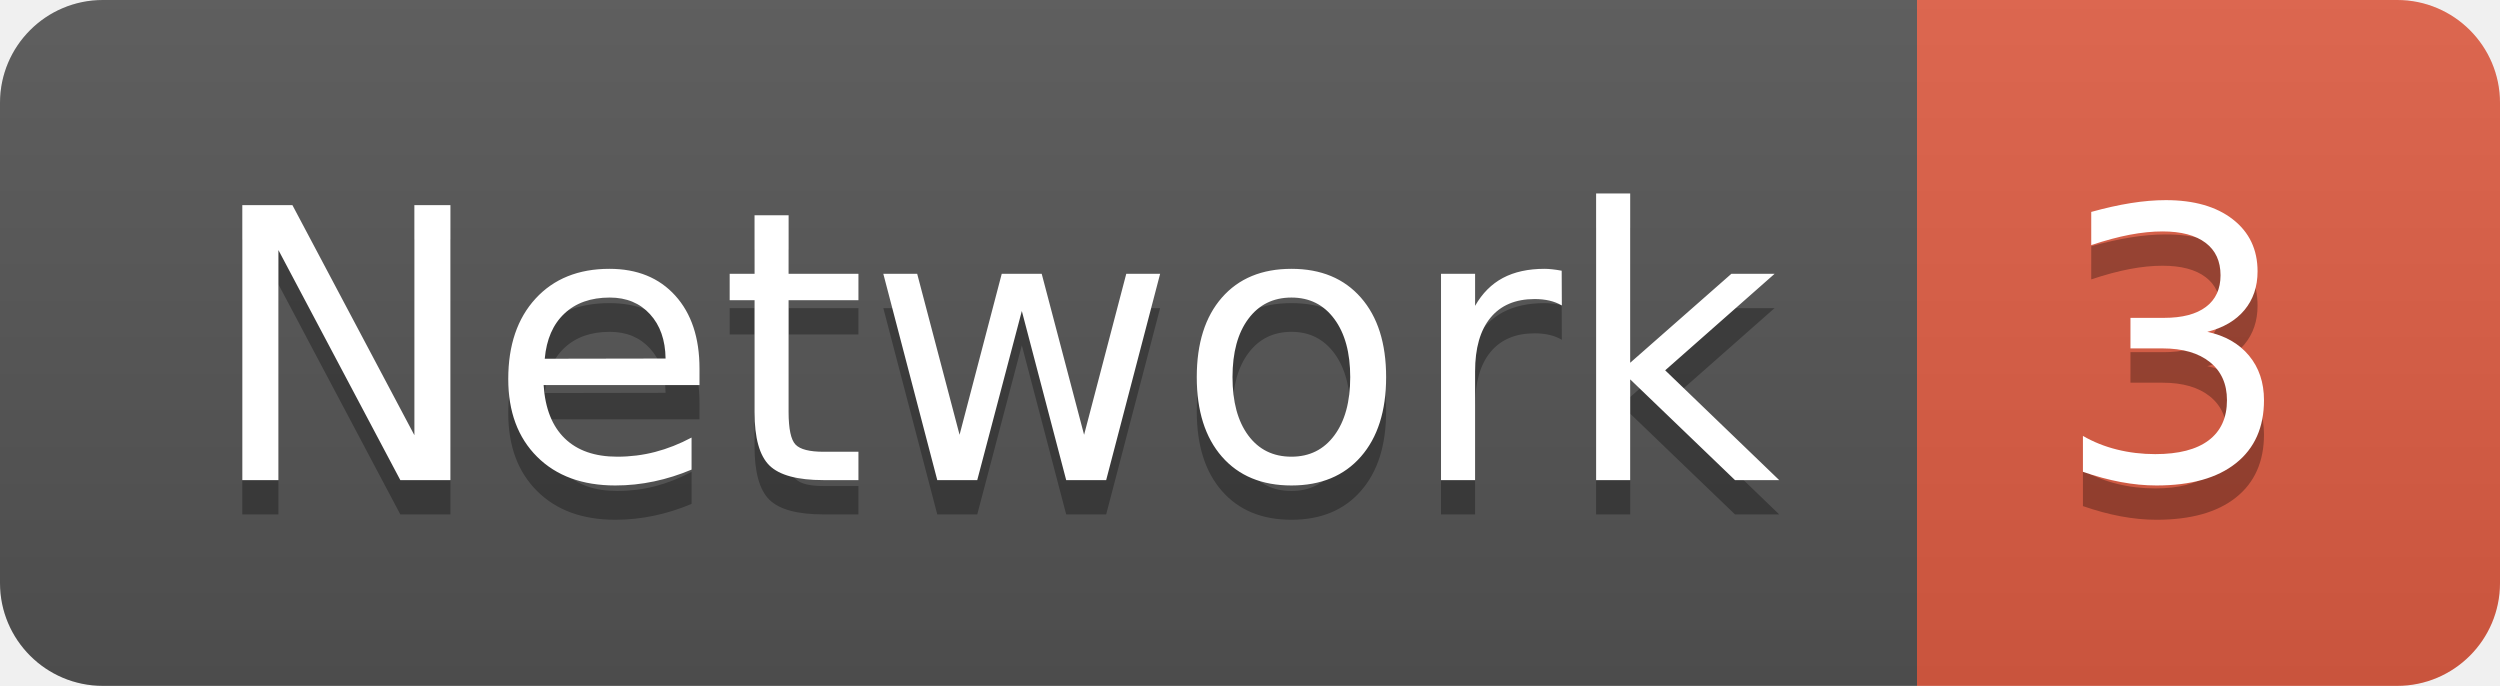
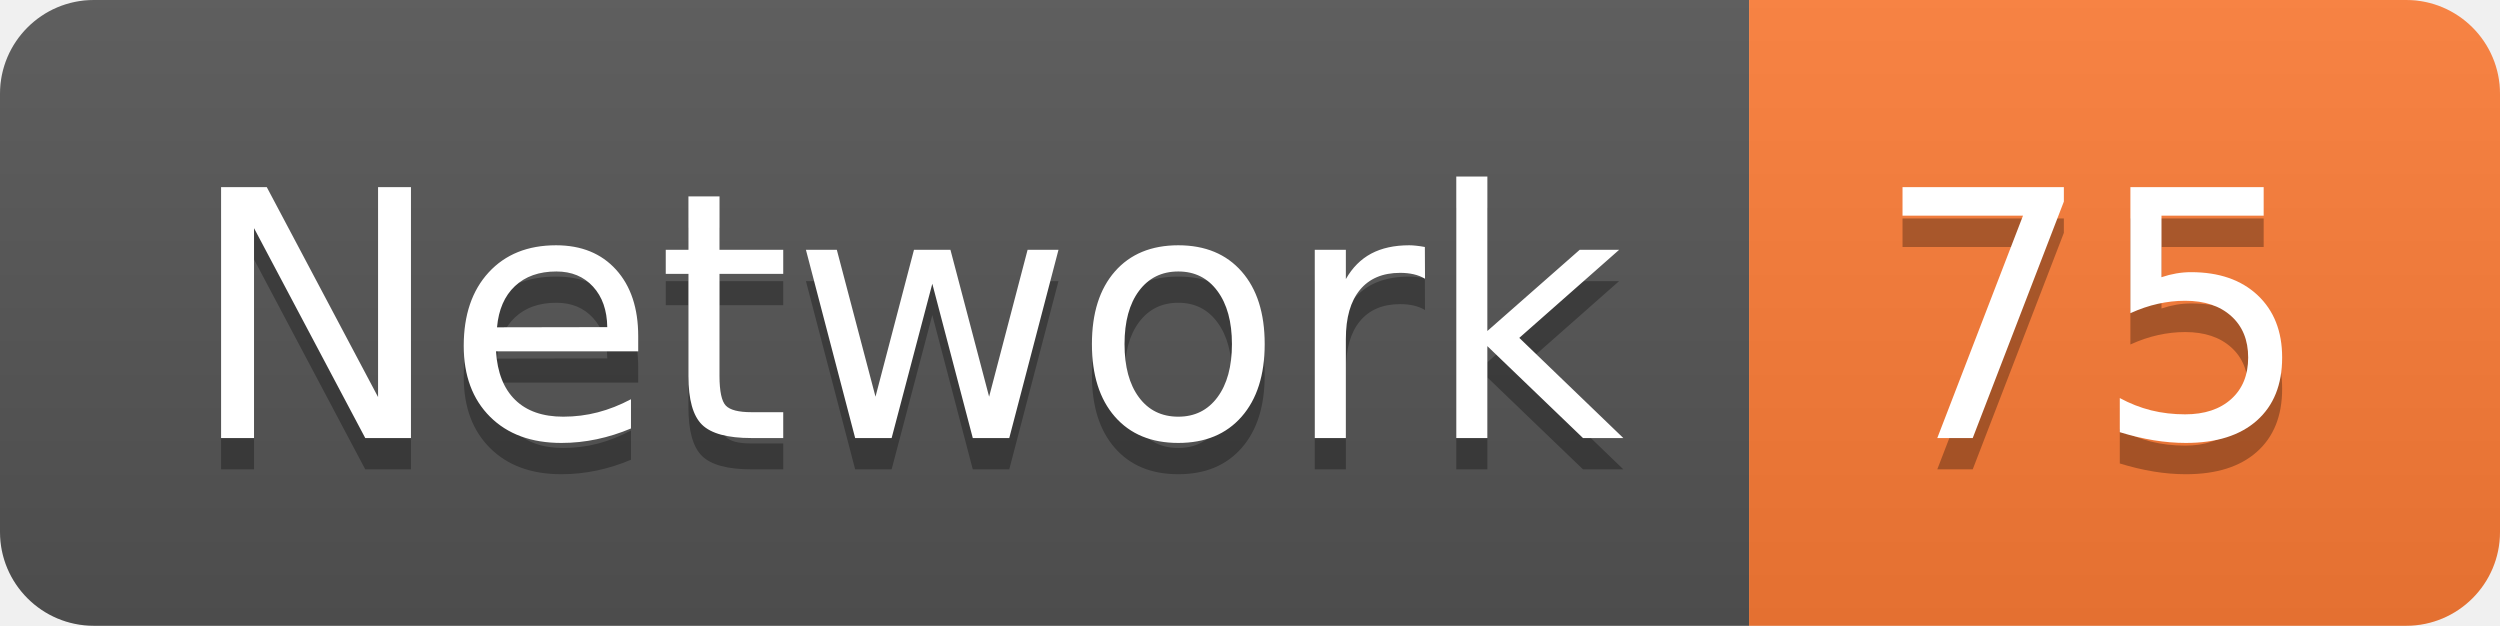
- <svg xmlns="http://www.w3.org/2000/svg" width="72.9" height="20">
+ <svg xmlns="http://www.w3.org/2000/svg" width="79.9" height="20">
  <linearGradient id="smooth" x2="0" y2="100%">
    <stop offset="0" stop-color="#bbb" stop-opacity=".1" />
    <stop offset="1" stop-opacity=".1" />
  </linearGradient>
  <clipPath id="round">
-     <rect width="72.9" height="20" rx="3" fill="#fff" />
+     <rect width="79.9" height="20" rx="3" fill="#fff" />
  </clipPath>
  <g clip-path="url(#round)">
    <rect width="55.9" height="20" fill="#555" />
-     <rect x="55.9" width="17.0" height="20" fill="#e05d44" />
-     <rect width="72.9" height="20" fill="url(#smooth)" />
+     <rect x="55.9" width="24.0" height="20" fill="#fe7d37" />
+     <rect width="79.9" height="20" fill="url(#smooth)" />
  </g>
  <g fill="#fff" text-anchor="middle" font-family="DejaVu Sans,Verdana,Geneva,sans-serif" font-size="110">
    <text x="289.5" y="150" fill="#010101" fill-opacity=".3" transform="scale(0.1)" textLength="459.0" lengthAdjust="spacing">Network</text>
    <text x="289.5" y="140" transform="scale(0.1)" textLength="459.0" lengthAdjust="spacing">Network</text>
-     <text x="634.0" y="150" fill="#010101" fill-opacity=".3" transform="scale(0.1)" textLength="70.0" lengthAdjust="spacing">3</text>
-     <text x="634.0" y="140" transform="scale(0.1)" textLength="70.0" lengthAdjust="spacing">3</text>
+     <text x="669.0" y="150" fill="#010101" fill-opacity=".3" transform="scale(0.1)" textLength="140.0" lengthAdjust="spacing">75</text>
+     <text x="669.0" y="140" transform="scale(0.1)" textLength="140.0" lengthAdjust="spacing">75</text>
  </g>
</svg>
